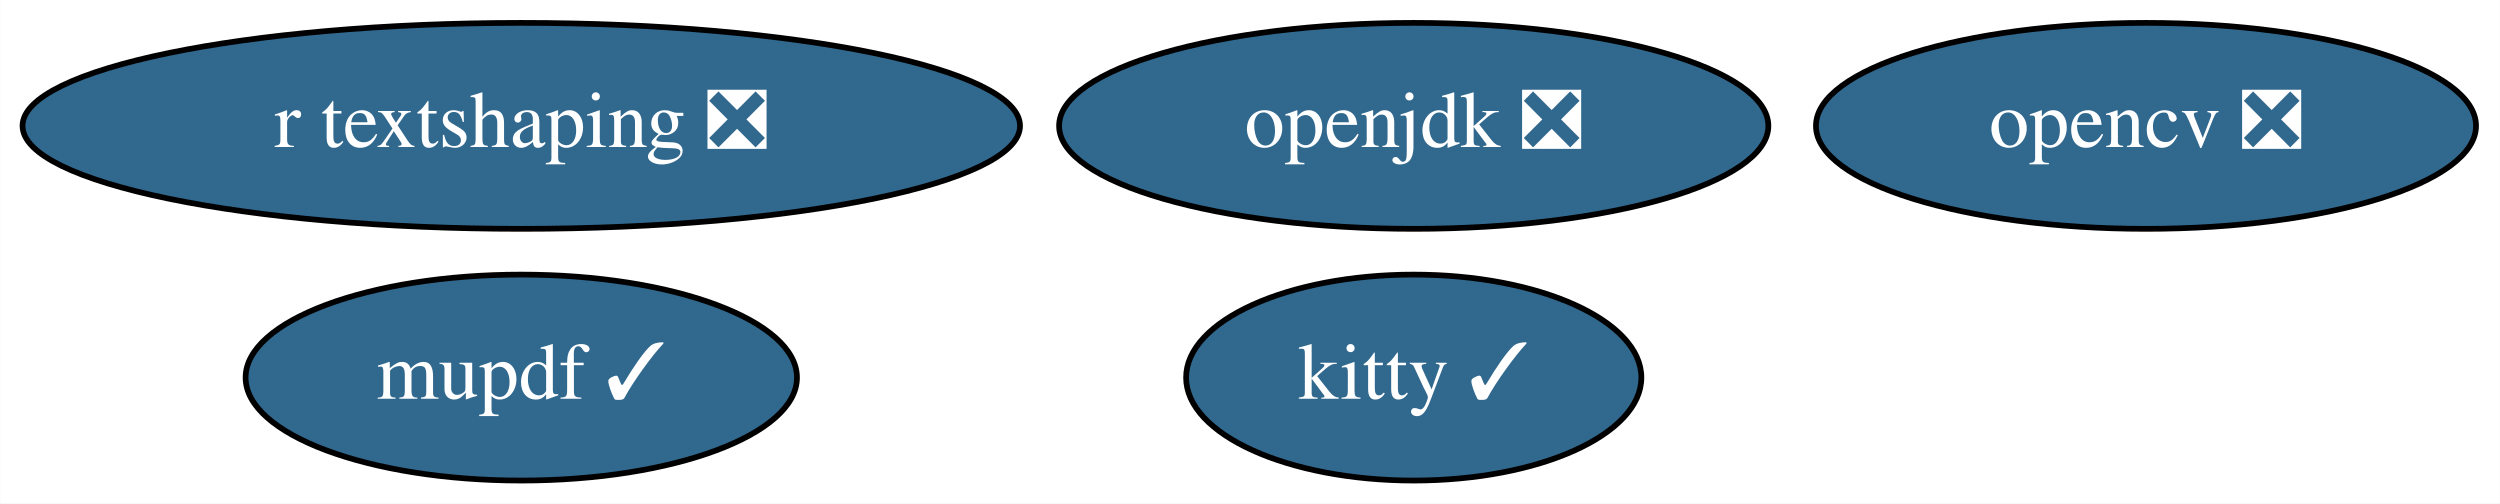
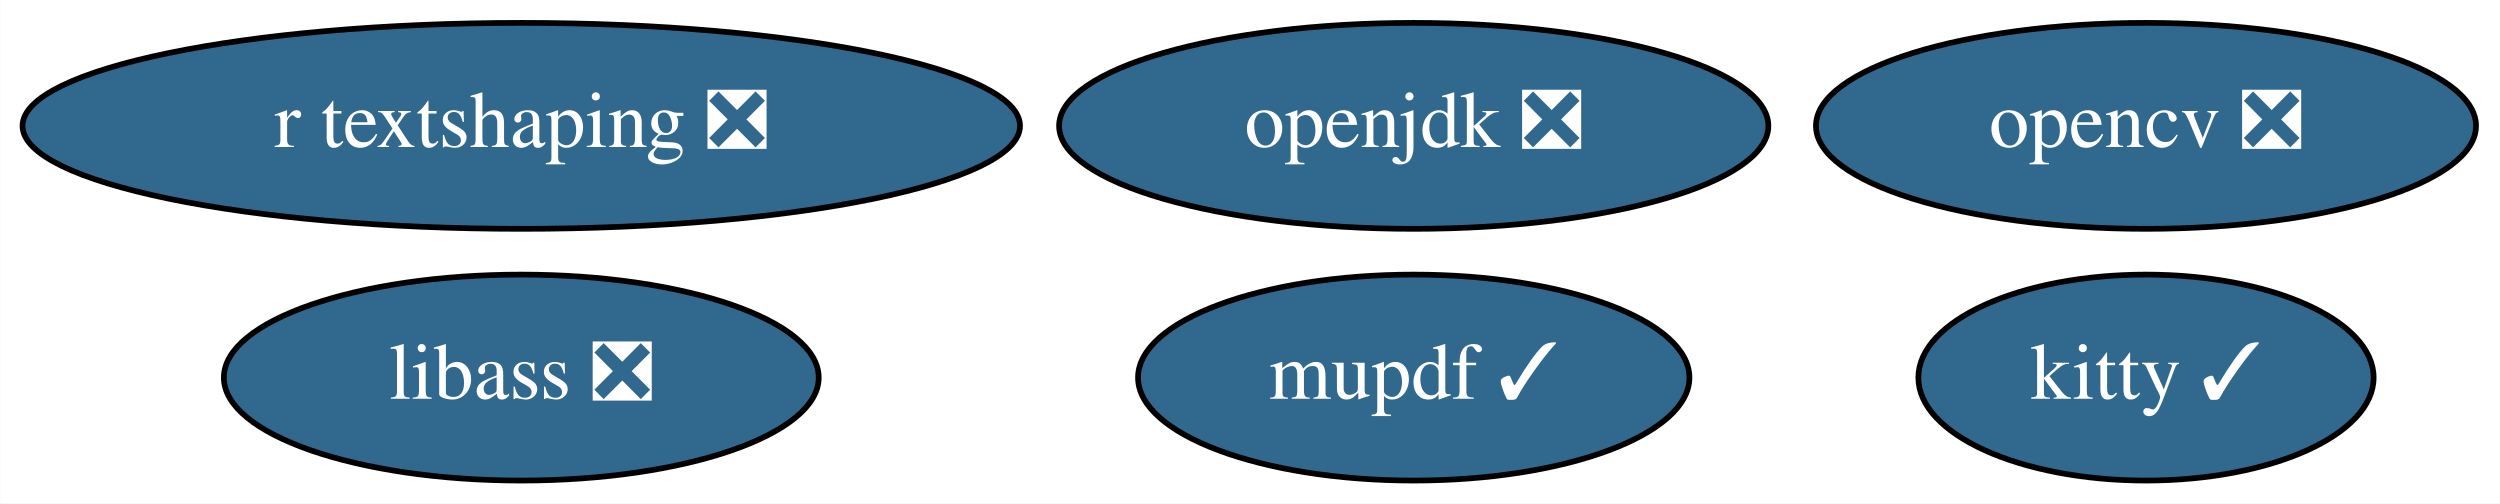
<svg xmlns="http://www.w3.org/2000/svg" xmlns:xlink="http://www.w3.org/1999/xlink" width="437pt" height="88pt" viewBox="0.00 0.00 436.94 88.00">
  <g id="graph0" class="graph" transform="scale(1 1) rotate(0) translate(4 84)">
    <polygon fill="white" stroke="transparent" points="-4,4 -4,-84 432.94,-84 432.94,4 -4,4" />
    <g id="node1" class="node">
      <g id="a_node1">
        <a xlink:href="https://github.com/conda-forge/opencv-feedstock/pull/287" xlink:title="opencv ❎">
          <ellipse fill="#31688e" stroke="black" cx="371.09" cy="-62" rx="57.69" ry="18" />
          <text text-anchor="middle" x="371.09" y="-58.3" font-family="Times,serif" font-size="14.00" fill="white">opencv ❎</text>
        </a>
      </g>
    </g>
    <g id="node2" class="node">
      <g id="a_node2">
        <a xlink:href="https://github.com/conda-forge/openjdk-feedstock/pull/85" xlink:title="openjdk ❎">
          <ellipse fill="#31688e" stroke="black" cx="243.09" cy="-62" rx="61.99" ry="18" />
          <text text-anchor="middle" x="243.09" y="-58.3" font-family="Times,serif" font-size="14.00" fill="white">openjdk ❎</text>
        </a>
      </g>
    </g>
    <g id="node3" class="node">
      <g id="a_node3">
-         <a xlink:href="https://github.com/conda-forge/kitty-feedstock/pull/48" xlink:title="kitty ✓">
-           <ellipse fill="#31688e" stroke="black" cx="243.09" cy="-18" rx="39.79" ry="18" />
-           <text text-anchor="middle" x="243.09" y="-14.3" font-family="Times,serif" font-size="14.00" fill="white">kitty ✓</text>
+         <a xlink:href="https://github.com/conda-forge/libass-feedstock/pull/7" xlink:title="libass ❎">
+           <ellipse fill="#31688e" stroke="black" cx="87.09" cy="-18" rx="51.99" ry="18" />
+           <text text-anchor="middle" x="87.09" y="-14.3" font-family="Times,serif" font-size="14.00" fill="white">libass ❎</text>
        </a>
      </g>
    </g>
    <g id="node4" class="node">
      <g id="a_node4">
-         <a xlink:href="https://github.com/conda-forge/mupdf-feedstock/pull/8" xlink:title="mupdf ✓">
-           <ellipse fill="#31688e" stroke="black" cx="87.09" cy="-18" rx="48.19" ry="18" />
-           <text text-anchor="middle" x="87.09" y="-14.3" font-family="Times,serif" font-size="14.00" fill="white">mupdf ✓</text>
+         <a xlink:href="https://github.com/conda-forge/kitty-feedstock/pull/48" xlink:title="kitty ✓">
+           <ellipse fill="#31688e" stroke="black" cx="371.09" cy="-18" rx="39.79" ry="18" />
+           <text text-anchor="middle" x="371.09" y="-14.3" font-family="Times,serif" font-size="14.00" fill="white">kitty ✓</text>
        </a>
      </g>
    </g>
    <g id="node5" class="node">
      <g id="a_node5">
+         <a xlink:href="https://github.com/conda-forge/mupdf-feedstock/pull/8" xlink:title="mupdf ✓">
+           <ellipse fill="#31688e" stroke="black" cx="243.09" cy="-18" rx="48.19" ry="18" />
+           <text text-anchor="middle" x="243.09" y="-14.3" font-family="Times,serif" font-size="14.00" fill="white">mupdf ✓</text>
+         </a>
+       </g>
+     </g>
+     <g id="node6" class="node">
+       <g id="a_node6">
        <a xlink:href="https://github.com/conda-forge/r-textshaping-feedstock/pull/10" xlink:title="r textshaping ❎">
          <ellipse fill="#31688e" stroke="black" cx="87.09" cy="-62" rx="87.18" ry="18" />
          <text text-anchor="middle" x="87.09" y="-58.3" font-family="Times,serif" font-size="14.00" fill="white">r textshaping ❎</text>
        </a>
      </g>
    </g>
  </g>
</svg>
